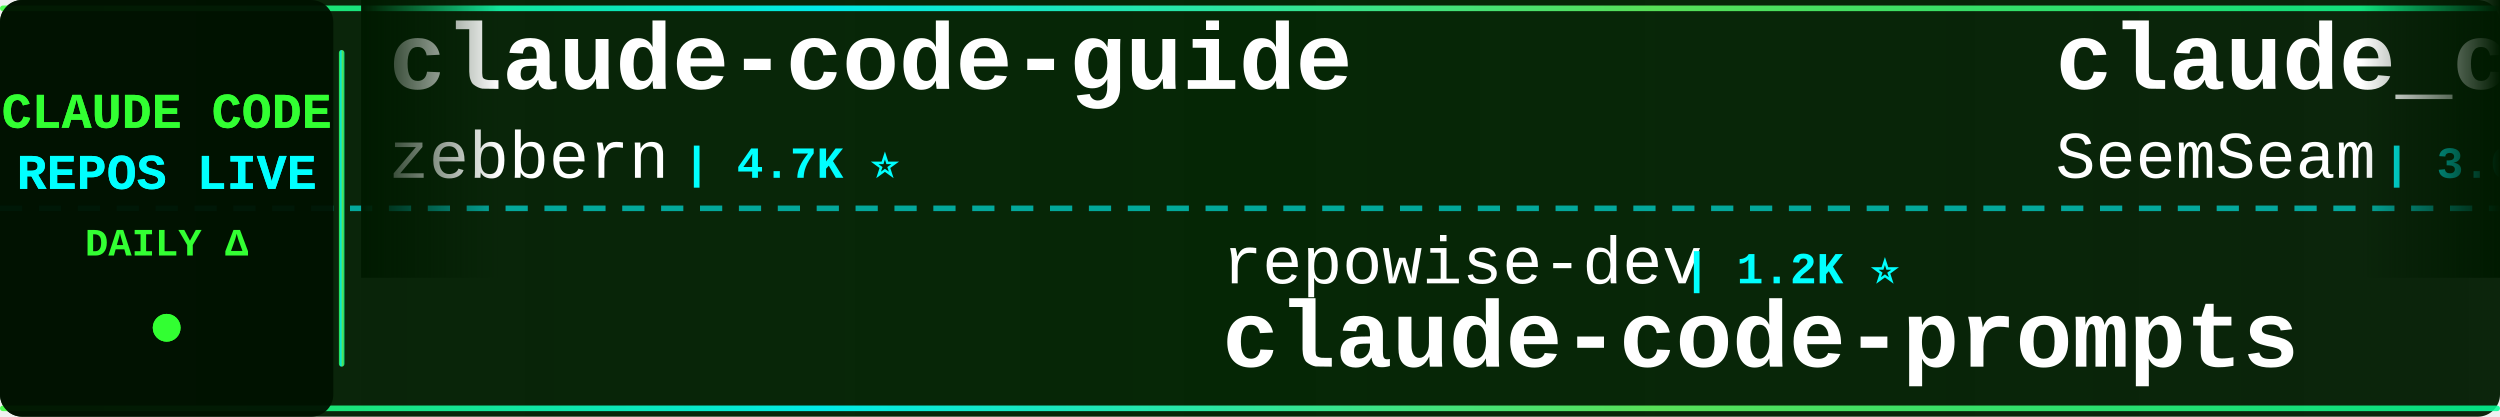
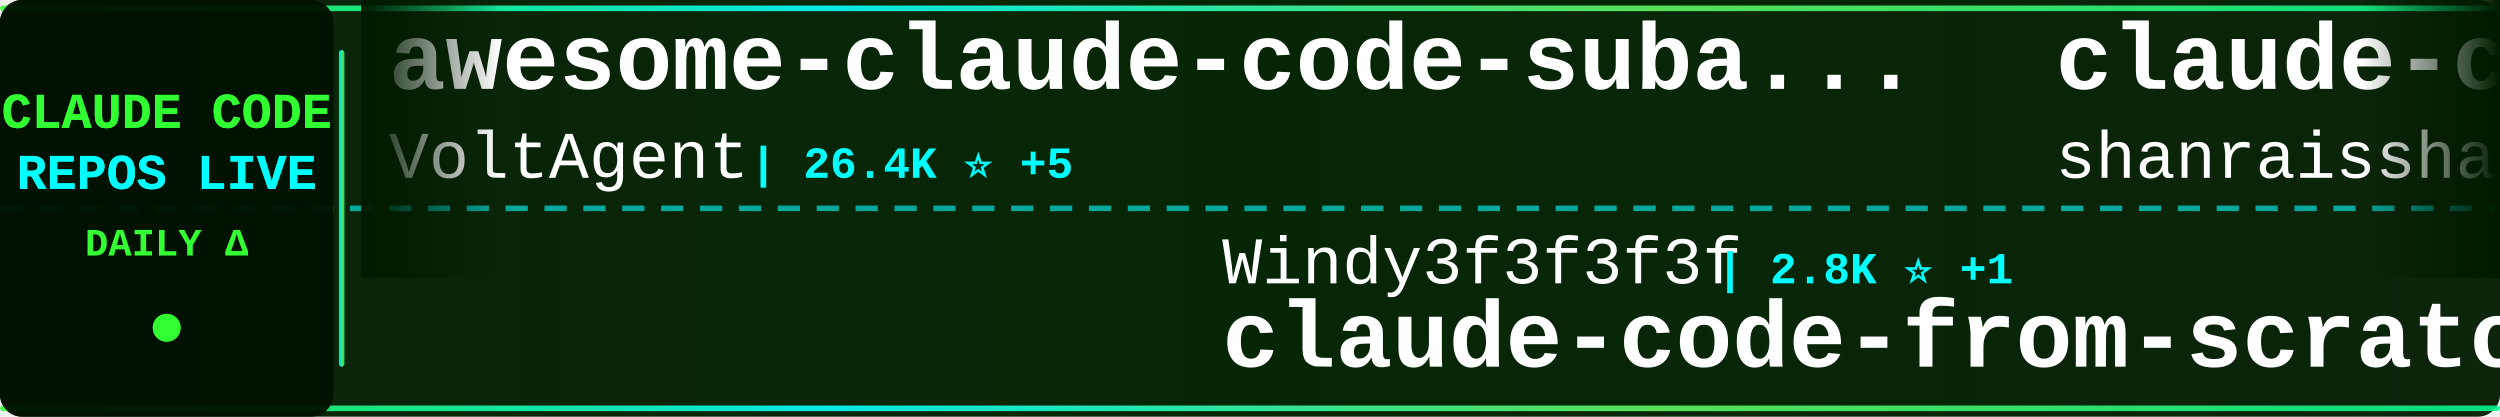
<svg xmlns="http://www.w3.org/2000/svg" width="900" height="150">
  <defs>
    <linearGradient id="tickerBg" x1="0%" y1="0%" x2="100%" y2="0%">
      <stop offset="0%" style="stop-color:#001a00;stop-opacity:0.95" />
      <stop offset="50%" style="stop-color:#002200;stop-opacity:0.98" />
      <stop offset="100%" style="stop-color:#001a00;stop-opacity:0.95" />
    </linearGradient>
    <linearGradient id="borderGrad" x1="0%" y1="0%" x2="100%" y2="0%">
      <stop offset="0%" style="stop-color:#33ff33;stop-opacity:0.85">
        <animate attributeName="stop-opacity" values="0.85;1;0.85" dur="2s" repeatCount="indefinite" />
      </stop>
      <stop offset="33%" style="stop-color:#00ffff;stop-opacity:0.9">
        <animate attributeName="stop-opacity" values="0.9;1;0.9" dur="2.2s" repeatCount="indefinite" />
      </stop>
      <stop offset="66%" style="stop-color:#66ff66;stop-opacity:0.85">
        <animate attributeName="stop-opacity" values="0.85;1;0.85" dur="1.8s" repeatCount="indefinite" />
      </stop>
      <stop offset="100%" style="stop-color:#00ff99;stop-opacity:0.85">
        <animate attributeName="stop-opacity" values="0.85;1;0.85" dur="2s" repeatCount="indefinite" />
      </stop>
    </linearGradient>
    <filter id="textGlow">
      <feGaussianBlur stdDeviation="0.1" result="coloredBlur" />
      <feMerge>
        <feMergeNode in="coloredBlur" />
        <feMergeNode in="SourceGraphic" />
      </feMerge>
    </filter>
    <filter id="metricGlow">
      <feGaussianBlur stdDeviation="0.2" result="coloredBlur" />
      <feMerge>
        <feMergeNode in="coloredBlur" />
        <feMergeNode in="SourceGraphic" />
      </feMerge>
    </filter>
    <linearGradient id="leftFade" x1="0%" y1="0%" x2="100%" y2="0%">
      <stop offset="0%" style="stop-color:#001a00;stop-opacity:1" />
      <stop offset="100%" style="stop-color:#001a00;stop-opacity:0" />
    </linearGradient>
    <linearGradient id="rightFade" x1="0%" y1="0%" x2="100%" y2="0%">
      <stop offset="0%" style="stop-color:#001a00;stop-opacity:0" />
      <stop offset="100%" style="stop-color:#001a00;stop-opacity:1" />
    </linearGradient>
  </defs>
  <rect width="900" height="150" fill="url(#tickerBg)" rx="8" />
  <rect x="0" y="2" width="900" height="2" fill="url(#borderGrad)" rx="1" />
  <rect x="0" y="146" width="900" height="2" fill="url(#borderGrad)" rx="1" />
  <line x1="0" y1="75" x2="900" y2="75" stroke="#00ffff" stroke-width="2" stroke-dasharray="8 6" opacity="0.6" />
  <rect x="0" y="0" width="120" height="150" fill="#001100" opacity="0.95" rx="8" />
  <text x="60" y="46" font-family="'Courier New', monospace" font-size="18" font-weight="bold" fill="#33ff33" text-anchor="middle" filter="url(#textGlow)">
    CLAUDE CODE
  </text>
  <text x="60" y="68" font-family="'Courier New', monospace" font-size="18" font-weight="bold" fill="#00ffff" text-anchor="middle" filter="url(#textGlow)">
    REPOS LIVE
  </text>
  <text x="60" y="92" font-family="'Courier New', monospace" font-size="14" font-weight="bold" fill="#33ff33" text-anchor="middle">
    DAILY Δ
  </text>
  <circle cx="60" cy="118" r="5" fill="#33ff33" filter="url(#metricGlow)">
    <animate attributeName="r" values="4;6;4" dur="1.5s" repeatCount="indefinite" />
    <animate attributeName="opacity" values="0.6;1;0.6" dur="1.5s" repeatCount="indefinite" />
  </circle>
  <rect x="122" y="18" width="2" height="114" fill="url(#borderGrad)" rx="1" />
  <clipPath id="tickerClip">
    <rect x="130" y="0" width="770" height="150" />
  </clipPath>
  <g clip-path="url(#tickerClip)">
    <g id="tickerItems">
      <animateTransform attributeName="transform" attributeType="XML" type="translate" from="0 0" to="-3000 0" dur="54s" repeatCount="indefinite" />
      <g transform="translate(0, 0)">
-         <text x="140" y="32" font-family="'Courier New', monospace" font-size="34" font-weight="bold" fill="#ffffff">claude-code-guide</text>
-         <text x="140" y="64" font-family="'Courier New', monospace" font-size="24" font-weight="normal" fill="#ffffff" opacity="1.0">zebbern</text>
-         <text x="246" y="64" font-family="'Courier New', monospace" font-size="16" font-weight="bold" fill="#00ffff"> | 4.7K ⭐</text>
+         <text x="140" y="32" font-family="'Courier New', monospace" font-size="34" font-weight="bold" fill="#ffffff">awesome-claude-code-suba...</text>
+         <text x="140" y="64" font-family="'Courier New', monospace" font-size="24" font-weight="normal" fill="#ffffff" opacity="1.0">VoltAgent</text>
+         <text x="270" y="64" font-family="'Courier New', monospace" font-size="16" font-weight="bold" fill="#00ffff"> | 26.4K ⭐ +5</text>
      </g>
      <g transform="translate(300, 0)">
-         <text x="140" y="102" font-family="'Courier New', monospace" font-size="24" font-weight="normal" fill="#ffffff" opacity="1.0">repowise-dev</text>
-         <text x="306" y="102" font-family="'Courier New', monospace" font-size="16" font-weight="bold" fill="#00ffff"> | 1.2K ⭐</text>
-         <text x="140" y="132" font-family="'Courier New', monospace" font-size="34" font-weight="bold" fill="#ffffff">claude-code-prompts</text>
+         <text x="140" y="102" font-family="'Courier New', monospace" font-size="24" font-weight="normal" fill="#ffffff" opacity="1.0">Windy3f3f3f3f</text>
+         <text x="318" y="102" font-family="'Courier New', monospace" font-size="16" font-weight="bold" fill="#00ffff"> | 2.8K ⭐ +1</text>
+         <text x="140" y="132" font-family="'Courier New', monospace" font-size="34" font-weight="bold" fill="#ffffff">claude-code-from-scratch</text>
      </g>
      <g transform="translate(600, 0)">
-         <text x="140" y="32" font-family="'Courier New', monospace" font-size="34" font-weight="bold" fill="#ffffff">claude_codex_bridge</text>
-         <text x="140" y="64" font-family="'Courier New', monospace" font-size="24" font-weight="normal" fill="#ffffff" opacity="1.0">SeemSeam</text>
-         <text x="258" y="64" font-family="'Courier New', monospace" font-size="16" font-weight="bold" fill="#00ffff"> | 3.6K ⭐ +1</text>
+         <text x="140" y="32" font-family="'Courier New', monospace" font-size="34" font-weight="bold" fill="#ffffff">claude-code-best-practic...</text>
+         <text x="140" y="64" font-family="'Courier New', monospace" font-size="24" font-weight="normal" fill="#ffffff" opacity="1.0">shanraisshan</text>
+         <text x="306" y="64" font-family="'Courier New', monospace" font-size="16" font-weight="bold" fill="#00ffff"> | 68.8K ⭐ +16</text>
      </g>
      <g transform="translate(900, 0)">
-         <text x="140" y="102" font-family="'Courier New', monospace" font-size="24" font-weight="normal" fill="#ffffff" opacity="1.0">alex000kim</text>
-         <text x="282" y="102" font-family="'Courier New', monospace" font-size="16" font-weight="bold" fill="#00ffff"> | 236 ⭐</text>
+         <text x="140" y="102" font-family="'Courier New', monospace" font-size="24" font-weight="normal" fill="#ffffff" opacity="1.0">tanbiralam</text>
+         <text x="282" y="102" font-family="'Courier New', monospace" font-size="16" font-weight="bold" fill="#00ffff"> | 2.4K ⭐</text>
        <text x="140" y="132" font-family="'Courier New', monospace" font-size="34" font-weight="bold" fill="#ffffff">claude-code</text>
      </g>
      <g transform="translate(1200, 0)">
        <text x="140" y="32" font-family="'Courier New', monospace" font-size="34" font-weight="bold" fill="#ffffff">Claude-Code</text>
-         <text x="140" y="64" font-family="'Courier New', monospace" font-size="24" font-weight="normal" fill="#ffffff" opacity="1.0">KPR111</text>
-         <text x="234" y="64" font-family="'Courier New', monospace" font-size="16" font-weight="bold" fill="#00ffff"> | 18 ⭐</text>
+         <text x="140" y="64" font-family="'Courier New', monospace" font-size="24" font-weight="normal" fill="#ffffff" opacity="1.0">pengchengneo</text>
+         <text x="306" y="64" font-family="'Courier New', monospace" font-size="16" font-weight="bold" fill="#00ffff"> | 1.8K ⭐</text>
      </g>
      <g transform="translate(1500, 0)">
-         <text x="140" y="102" font-family="'Courier New', monospace" font-size="24" font-weight="normal" fill="#ffffff" opacity="1.0">pengchengneo</text>
-         <text x="306" y="102" font-family="'Courier New', monospace" font-size="16" font-weight="bold" fill="#00ffff"> | 1.8K ⭐</text>
-         <text x="140" y="132" font-family="'Courier New', monospace" font-size="34" font-weight="bold" fill="#ffffff">Claude-Code</text>
+         <text x="140" y="102" font-family="'Courier New', monospace" font-size="24" font-weight="normal" fill="#ffffff" opacity="1.0">Cranot</text>
+         <text x="234" y="102" font-family="'Courier New', monospace" font-size="16" font-weight="bold" fill="#00ffff"> | 2.9K ⭐</text>
+         <text x="140" y="132" font-family="'Courier New', monospace" font-size="34" font-weight="bold" fill="#ffffff">claude-code-guide</text>
      </g>
      <g transform="translate(1800, 0)">
-         <text x="140" y="32" font-family="'Courier New', monospace" font-size="34" font-weight="bold" fill="#ffffff">claude-code-source-code</text>
-         <text x="140" y="64" font-family="'Courier New', monospace" font-size="24" font-weight="normal" fill="#ffffff" opacity="1.0">777genius</text>
-         <text x="270" y="64" font-family="'Courier New', monospace" font-size="16" font-weight="bold" fill="#00ffff"> | 938 ⭐</text>
+         <text x="140" y="32" font-family="'Courier New', monospace" font-size="34" font-weight="bold" fill="#ffffff">claude-code-source</text>
+         <text x="140" y="64" font-family="'Courier New', monospace" font-size="24" font-weight="normal" fill="#ffffff" opacity="1.0">hangsman</text>
+         <text x="258" y="64" font-family="'Courier New', monospace" font-size="16" font-weight="bold" fill="#00ffff"> | 799 ⭐</text>
      </g>
      <g transform="translate(2100, 0)">
-         <text x="140" y="102" font-family="'Courier New', monospace" font-size="24" font-weight="normal" fill="#ffffff" opacity="1.0">ChrisWiles</text>
-         <text x="282" y="102" font-family="'Courier New', monospace" font-size="16" font-weight="bold" fill="#00ffff"> | 6.1K ⭐ +1</text>
-         <text x="140" y="132" font-family="'Courier New', monospace" font-size="34" font-weight="bold" fill="#ffffff">claude-code-showcase</text>
+         <text x="140" y="102" font-family="'Courier New', monospace" font-size="24" font-weight="normal" fill="#ffffff" opacity="1.0">centminmod</text>
+         <text x="282" y="102" font-family="'Courier New', monospace" font-size="16" font-weight="bold" fill="#00ffff"> | 2.7K ⭐ +1</text>
+         <text x="140" y="132" font-family="'Courier New', monospace" font-size="34" font-weight="bold" fill="#ffffff">my-claude-code-setup</text>
      </g>
      <g transform="translate(2400, 0)">
-         <text x="140" y="32" font-family="'Courier New', monospace" font-size="34" font-weight="bold" fill="#ffffff">claude-code</text>
-         <text x="140" y="64" font-family="'Courier New', monospace" font-size="24" font-weight="normal" fill="#ffffff" opacity="1.0">Tinkeringg-Lab</text>
-         <text x="330" y="64" font-family="'Courier New', monospace" font-size="16" font-weight="bold" fill="#00ffff"> | 216 ⭐</text>
+         <text x="140" y="32" font-family="'Courier New', monospace" font-size="34" font-weight="bold" fill="#ffffff">Dive-into-Claude-Code</text>
+         <text x="140" y="64" font-family="'Courier New', monospace" font-size="24" font-weight="normal" fill="#ffffff" opacity="1.0">VILA-Lab</text>
+         <text x="258" y="64" font-family="'Courier New', monospace" font-size="16" font-weight="bold" fill="#00ffff"> | 2.2K ⭐</text>
      </g>
      <g transform="translate(2700, 0)">
-         <text x="140" y="102" font-family="'Courier New', monospace" font-size="24" font-weight="normal" fill="#ffffff" opacity="1.0">lowcortisolprogrammer</text>
-         <text x="414" y="102" font-family="'Courier New', monospace" font-size="16" font-weight="bold" fill="#00ffff"> | 170 ⭐</text>
-         <text x="140" y="132" font-family="'Courier New', monospace" font-size="34" font-weight="bold" fill="#ffffff">claude-code</text>
+         <text x="140" y="102" font-family="'Courier New', monospace" font-size="24" font-weight="normal" fill="#ffffff" opacity="1.0">oboard</text>
+         <text x="234" y="102" font-family="'Courier New', monospace" font-size="16" font-weight="bold" fill="#00ffff"> | 3.3K ⭐ +1</text>
+         <text x="140" y="132" font-family="'Courier New', monospace" font-size="34" font-weight="bold" fill="#ffffff">claude-code-rev</text>
      </g>
      <g transform="translate(3000, 0)">
-         <text x="140" y="32" font-family="'Courier New', monospace" font-size="34" font-weight="bold" fill="#ffffff">claude-code-guide</text>
-         <text x="140" y="64" font-family="'Courier New', monospace" font-size="24" font-weight="normal" fill="#ffffff" opacity="1.0">zebbern</text>
-         <text x="246" y="64" font-family="'Courier New', monospace" font-size="16" font-weight="bold" fill="#00ffff"> | 4.7K ⭐</text>
+         <text x="140" y="32" font-family="'Courier New', monospace" font-size="34" font-weight="bold" fill="#ffffff">awesome-claude-code-suba...</text>
+         <text x="140" y="64" font-family="'Courier New', monospace" font-size="24" font-weight="normal" fill="#ffffff" opacity="1.0">VoltAgent</text>
+         <text x="270" y="64" font-family="'Courier New', monospace" font-size="16" font-weight="bold" fill="#00ffff"> | 26.4K ⭐ +5</text>
      </g>
      <g transform="translate(3300, 0)">
-         <text x="140" y="102" font-family="'Courier New', monospace" font-size="24" font-weight="normal" fill="#ffffff" opacity="1.0">repowise-dev</text>
-         <text x="306" y="102" font-family="'Courier New', monospace" font-size="16" font-weight="bold" fill="#00ffff"> | 1.2K ⭐</text>
-         <text x="140" y="132" font-family="'Courier New', monospace" font-size="34" font-weight="bold" fill="#ffffff">claude-code-prompts</text>
+         <text x="140" y="102" font-family="'Courier New', monospace" font-size="24" font-weight="normal" fill="#ffffff" opacity="1.0">Windy3f3f3f3f</text>
+         <text x="318" y="102" font-family="'Courier New', monospace" font-size="16" font-weight="bold" fill="#00ffff"> | 2.8K ⭐ +1</text>
+         <text x="140" y="132" font-family="'Courier New', monospace" font-size="34" font-weight="bold" fill="#ffffff">claude-code-from-scratch</text>
      </g>
      <g transform="translate(3600, 0)">
-         <text x="140" y="32" font-family="'Courier New', monospace" font-size="34" font-weight="bold" fill="#ffffff">claude_codex_bridge</text>
-         <text x="140" y="64" font-family="'Courier New', monospace" font-size="24" font-weight="normal" fill="#ffffff" opacity="1.0">SeemSeam</text>
-         <text x="258" y="64" font-family="'Courier New', monospace" font-size="16" font-weight="bold" fill="#00ffff"> | 3.6K ⭐ +1</text>
+         <text x="140" y="32" font-family="'Courier New', monospace" font-size="34" font-weight="bold" fill="#ffffff">claude-code-best-practic...</text>
+         <text x="140" y="64" font-family="'Courier New', monospace" font-size="24" font-weight="normal" fill="#ffffff" opacity="1.0">shanraisshan</text>
+         <text x="306" y="64" font-family="'Courier New', monospace" font-size="16" font-weight="bold" fill="#00ffff"> | 68.8K ⭐ +16</text>
      </g>
      <g transform="translate(3900, 0)">
-         <text x="140" y="102" font-family="'Courier New', monospace" font-size="24" font-weight="normal" fill="#ffffff" opacity="1.0">alex000kim</text>
-         <text x="282" y="102" font-family="'Courier New', monospace" font-size="16" font-weight="bold" fill="#00ffff"> | 236 ⭐</text>
+         <text x="140" y="102" font-family="'Courier New', monospace" font-size="24" font-weight="normal" fill="#ffffff" opacity="1.0">tanbiralam</text>
+         <text x="282" y="102" font-family="'Courier New', monospace" font-size="16" font-weight="bold" fill="#00ffff"> | 2.4K ⭐</text>
        <text x="140" y="132" font-family="'Courier New', monospace" font-size="34" font-weight="bold" fill="#ffffff">claude-code</text>
      </g>
    </g>
  </g>
  <rect x="130" y="0" width="50" height="100" fill="url(#leftFade)" />
  <rect x="850" y="0" width="50" height="100" fill="url(#rightFade)" />
</svg>
